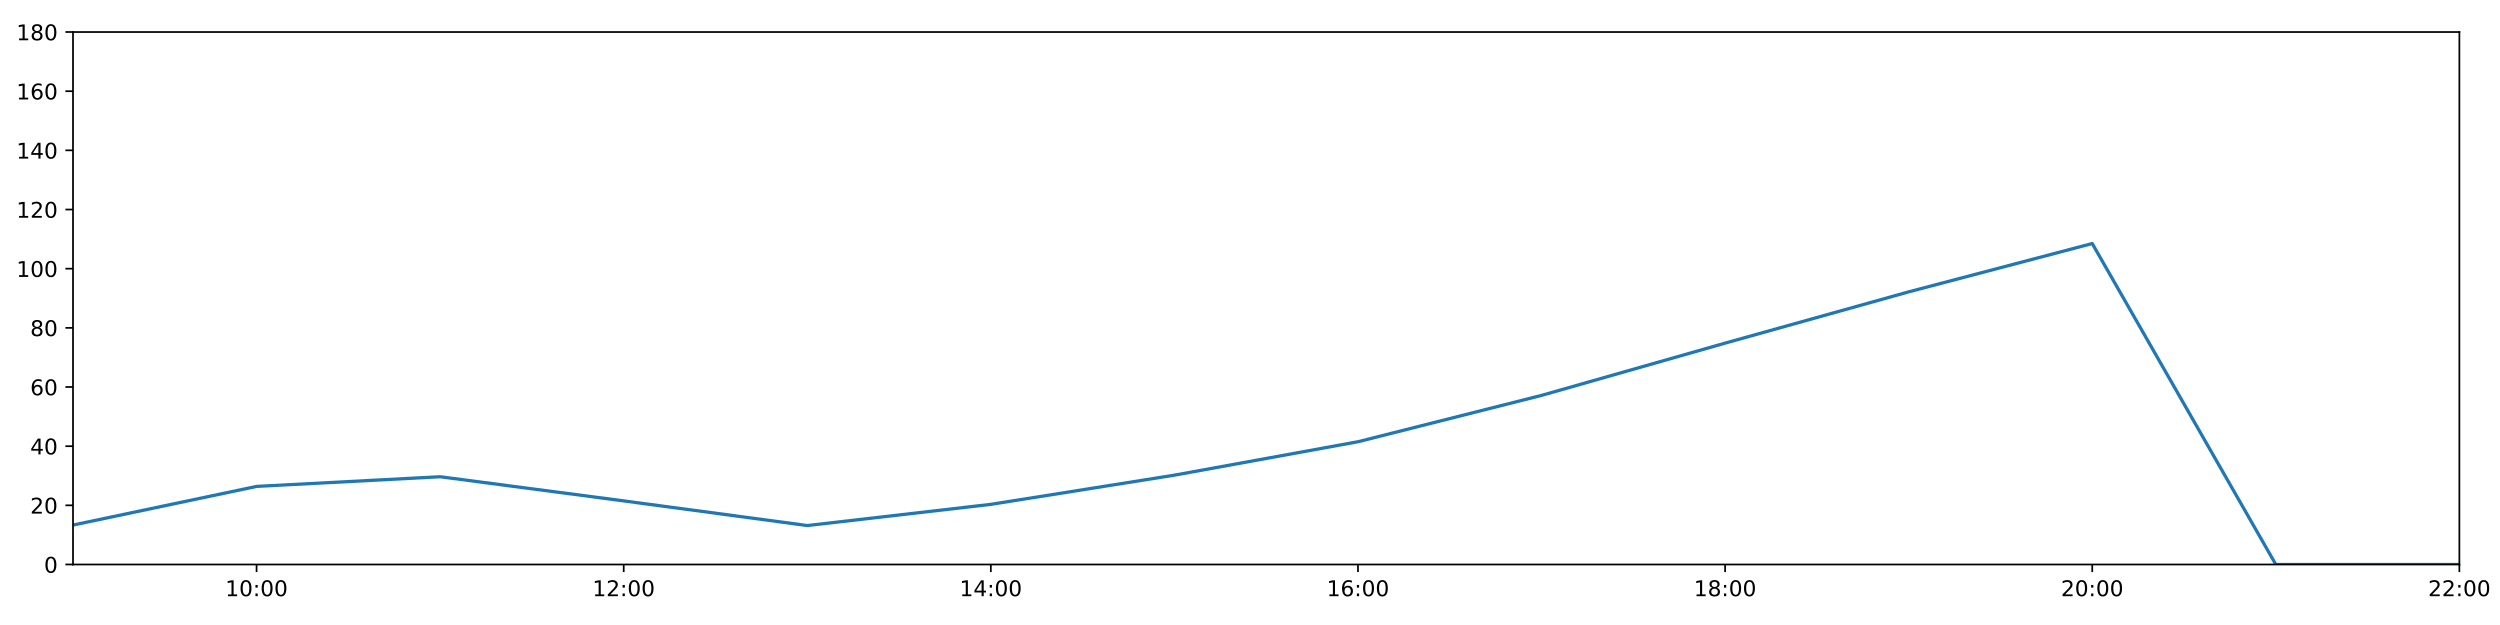
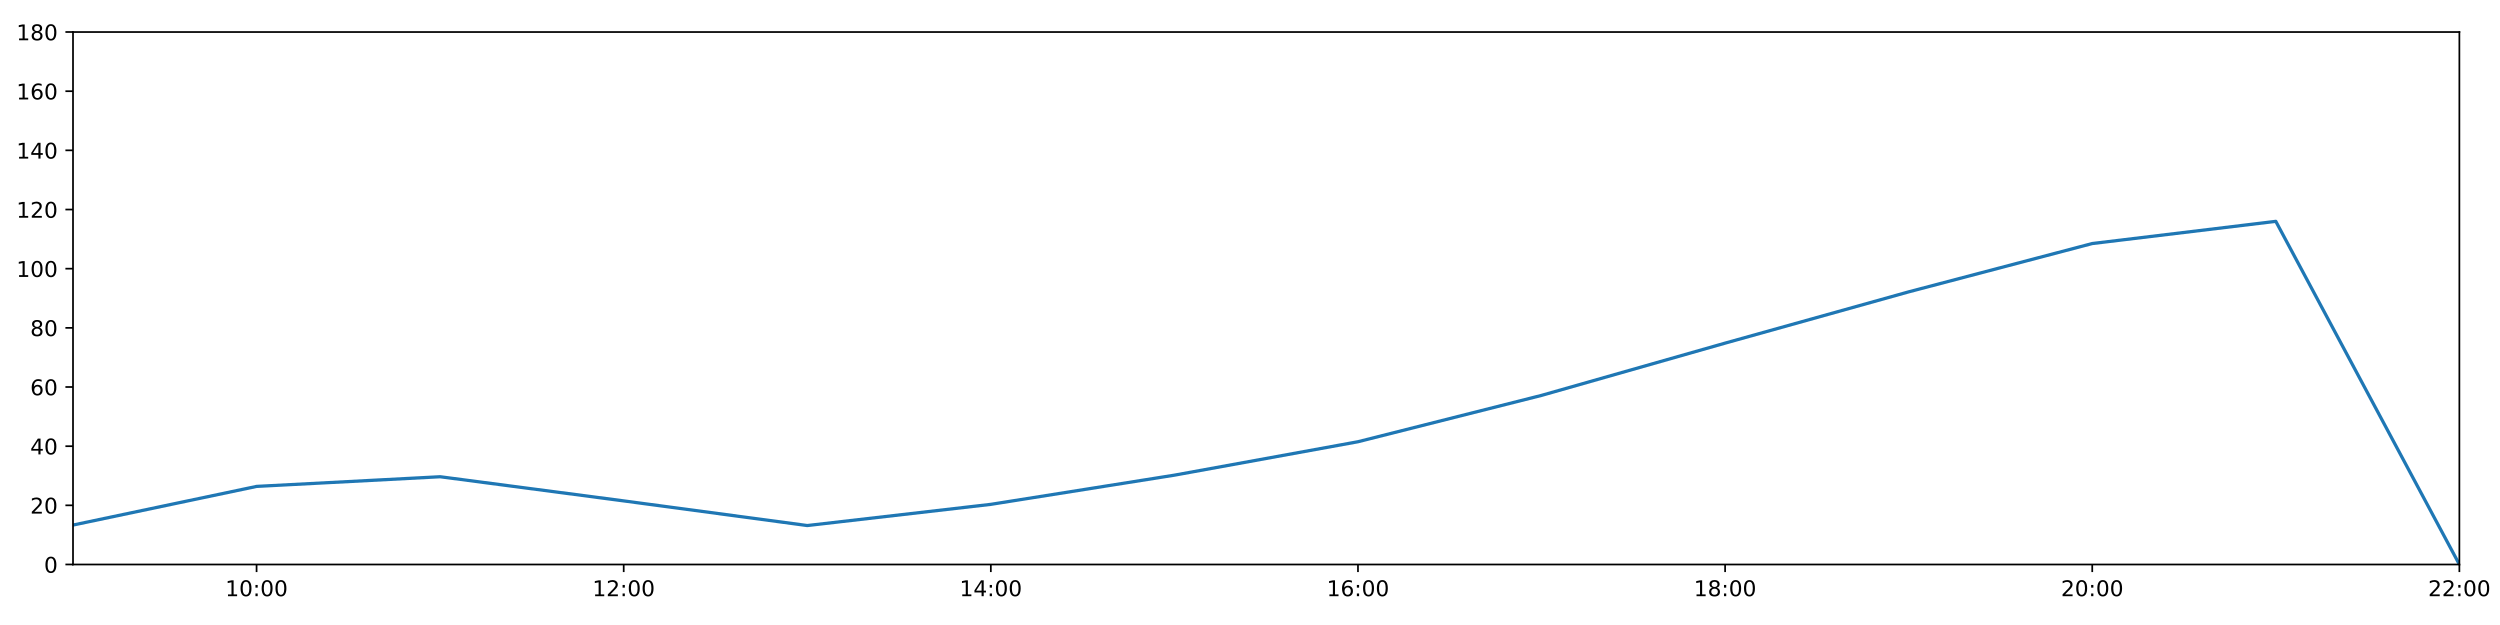
<svg xmlns="http://www.w3.org/2000/svg" xmlns:xlink="http://www.w3.org/1999/xlink" height="288pt" version="1.1" viewBox="0 0 1152 288" width="1152pt">
  <defs>
    <style type="text/css">
*{stroke-linecap:butt;stroke-linejoin:round;}
  </style>
  </defs>
  <g id="figure_1">
    <g id="patch_1">
      <path d="M 0 288  L 1152 288  L 1152 0  L 0 0  z " style="fill:#ffffff;" />
    </g>
    <g id="axes_1">
      <g id="patch_2">
        <path d="M 33.64 260.12  L 1133.28 260.12  L 1133.28 14.76  L 33.64 14.76  z " style="fill:#ffffff;" />
      </g>
      <g id="matplotlib.axis_1">
        <g id="xtick_1">
          <g id="line2d_1">
            <defs>
-               <path d="M 0 0  L 0 3.5  " id="m45a0f32601" style="stroke:#000000;stroke-width:0.8;" />
-             </defs>
-             <g>
-               <use style="stroke:#000000;stroke-width:0.8;" x="118.228" xlink:href="#m45a0f32601" y="260.12" />
+               <path d="M 0 0  L 0 3.5  " id="m3dcbecfeb7" style="stroke:#000000;stroke-width:0.8;" />
+             </defs>
+             <g>
+               <use style="stroke:#000000;stroke-width:0.8;" x="118.228" xlink:href="#m3dcbecfeb7" y="260.12" />
            </g>
          </g>
          <g id="text_1">
            <defs>
              <path d="M 12.406 8.297  L 28.516 8.297  L 28.516 63.922  L 10.984 60.406  L 10.984 69.391  L 28.422 72.906  L 38.281 72.906  L 38.281 8.297  L 54.391 8.297  L 54.391 0  L 12.406 0  z " id="DejaVuSans-49" />
              <path d="M 31.781 66.406  Q 24.172 66.406 20.328 58.906  Q 16.5 51.422 16.5 36.375  Q 16.5 21.391 20.328 13.891  Q 24.172 6.391 31.781 6.391  Q 39.453 6.391 43.281 13.891  Q 47.125 21.391 47.125 36.375  Q 47.125 51.422 43.281 58.906  Q 39.453 66.406 31.781 66.406  z M 31.781 74.219  Q 44.047 74.219 50.516 64.516  Q 56.984 54.828 56.984 36.375  Q 56.984 17.969 50.516 8.266  Q 44.047 -1.422 31.781 -1.422  Q 19.531 -1.422 13.062 8.266  Q 6.594 17.969 6.594 36.375  Q 6.594 54.828 13.062 64.516  Q 19.531 74.219 31.781 74.219  z " id="DejaVuSans-48" />
              <path d="M 11.719 12.406  L 22.016 12.406  L 22.016 0  L 11.719 0  z M 11.719 51.703  L 22.016 51.703  L 22.016 39.312  L 11.719 39.312  z " id="DejaVuSans-58" />
            </defs>
            <g transform="translate(103.8183 274.7184)scale(0.1 -0.1)">
              <use xlink:href="#DejaVuSans-49" />
              <use x="63.623" xlink:href="#DejaVuSans-48" />
              <use x="127.246" xlink:href="#DejaVuSans-58" />
              <use x="160.938" xlink:href="#DejaVuSans-48" />
              <use x="224.561" xlink:href="#DejaVuSans-48" />
            </g>
          </g>
        </g>
        <g id="xtick_2">
          <g id="line2d_2">
            <g>
-               <use style="stroke:#000000;stroke-width:0.8;" x="287.403" xlink:href="#m45a0f32601" y="260.12" />
+               <use style="stroke:#000000;stroke-width:0.8;" x="287.403" xlink:href="#m3dcbecfeb7" y="260.12" />
            </g>
          </g>
          <g id="text_2">
            <defs>
              <path d="M 19.188 8.297  L 53.609 8.297  L 53.609 0  L 7.328 0  L 7.328 8.297  Q 12.938 14.109 22.625 23.891  Q 32.328 33.688 34.812 36.531  Q 39.547 41.844 41.422 45.531  Q 43.312 49.219 43.312 52.781  Q 43.312 58.594 39.234 62.25  Q 35.156 65.922 28.609 65.922  Q 23.969 65.922 18.812 64.312  Q 13.672 62.703 7.812 59.422  L 7.812 69.391  Q 13.766 71.781 18.938 73  Q 24.125 74.219 28.422 74.219  Q 39.75 74.219 46.484 68.547  Q 53.219 62.891 53.219 53.422  Q 53.219 48.922 51.531 44.891  Q 49.859 40.875 45.406 35.406  Q 44.188 33.984 37.641 27.219  Q 31.109 20.453 19.188 8.297  z " id="DejaVuSans-50" />
            </defs>
            <g transform="translate(272.9937 274.7184)scale(0.1 -0.1)">
              <use xlink:href="#DejaVuSans-49" />
              <use x="63.623" xlink:href="#DejaVuSans-50" />
              <use x="127.246" xlink:href="#DejaVuSans-58" />
              <use x="160.938" xlink:href="#DejaVuSans-48" />
              <use x="224.561" xlink:href="#DejaVuSans-48" />
            </g>
          </g>
        </g>
        <g id="xtick_3">
          <g id="line2d_3">
            <g>
-               <use style="stroke:#000000;stroke-width:0.8;" x="456.578" xlink:href="#m45a0f32601" y="260.12" />
+               <use style="stroke:#000000;stroke-width:0.8;" x="456.578" xlink:href="#m3dcbecfeb7" y="260.12" />
            </g>
          </g>
          <g id="text_3">
            <defs>
              <path d="M 37.797 64.312  L 12.891 25.391  L 37.797 25.391  z M 35.203 72.906  L 47.609 72.906  L 47.609 25.391  L 58.016 25.391  L 58.016 17.188  L 47.609 17.188  L 47.609 0  L 37.797 0  L 37.797 17.188  L 4.891 17.188  L 4.891 26.703  z " id="DejaVuSans-52" />
            </defs>
            <g transform="translate(442.1691 274.7184)scale(0.1 -0.1)">
              <use xlink:href="#DejaVuSans-49" />
              <use x="63.623" xlink:href="#DejaVuSans-52" />
              <use x="127.246" xlink:href="#DejaVuSans-58" />
              <use x="160.938" xlink:href="#DejaVuSans-48" />
              <use x="224.561" xlink:href="#DejaVuSans-48" />
            </g>
          </g>
        </g>
        <g id="xtick_4">
          <g id="line2d_4">
            <g>
-               <use style="stroke:#000000;stroke-width:0.8;" x="625.754" xlink:href="#m45a0f32601" y="260.12" />
+               <use style="stroke:#000000;stroke-width:0.8;" x="625.754" xlink:href="#m3dcbecfeb7" y="260.12" />
            </g>
          </g>
          <g id="text_4">
            <defs>
              <path d="M 33.016 40.375  Q 26.375 40.375 22.484 35.828  Q 18.609 31.297 18.609 23.391  Q 18.609 15.531 22.484 10.953  Q 26.375 6.391 33.016 6.391  Q 39.656 6.391 43.531 10.953  Q 47.406 15.531 47.406 23.391  Q 47.406 31.297 43.531 35.828  Q 39.656 40.375 33.016 40.375  z M 52.594 71.297  L 52.594 62.312  Q 48.875 64.062 45.094 64.984  Q 41.312 65.922 37.594 65.922  Q 27.828 65.922 22.672 59.328  Q 17.531 52.734 16.797 39.406  Q 19.672 43.656 24.016 45.922  Q 28.375 48.188 33.594 48.188  Q 44.578 48.188 50.953 41.516  Q 57.328 34.859 57.328 23.391  Q 57.328 12.156 50.688 5.359  Q 44.047 -1.422 33.016 -1.422  Q 20.359 -1.422 13.672 8.266  Q 6.984 17.969 6.984 36.375  Q 6.984 53.656 15.188 63.938  Q 23.391 74.219 37.203 74.219  Q 40.922 74.219 44.703 73.484  Q 48.484 72.75 52.594 71.297  z " id="DejaVuSans-54" />
            </defs>
            <g transform="translate(611.3445 274.7184)scale(0.1 -0.1)">
              <use xlink:href="#DejaVuSans-49" />
              <use x="63.623" xlink:href="#DejaVuSans-54" />
              <use x="127.246" xlink:href="#DejaVuSans-58" />
              <use x="160.938" xlink:href="#DejaVuSans-48" />
              <use x="224.561" xlink:href="#DejaVuSans-48" />
            </g>
          </g>
        </g>
        <g id="xtick_5">
          <g id="line2d_5">
            <g>
-               <use style="stroke:#000000;stroke-width:0.8;" x="794.929" xlink:href="#m45a0f32601" y="260.12" />
+               <use style="stroke:#000000;stroke-width:0.8;" x="794.929" xlink:href="#m3dcbecfeb7" y="260.12" />
            </g>
          </g>
          <g id="text_5">
            <defs>
              <path d="M 31.781 34.625  Q 24.75 34.625 20.719 30.859  Q 16.703 27.094 16.703 20.516  Q 16.703 13.922 20.719 10.156  Q 24.75 6.391 31.781 6.391  Q 38.812 6.391 42.859 10.172  Q 46.922 13.969 46.922 20.516  Q 46.922 27.094 42.891 30.859  Q 38.875 34.625 31.781 34.625  z M 21.922 38.812  Q 15.578 40.375 12.031 44.719  Q 8.5 49.078 8.5 55.328  Q 8.5 64.062 14.719 69.141  Q 20.953 74.219 31.781 74.219  Q 42.672 74.219 48.875 69.141  Q 55.078 64.062 55.078 55.328  Q 55.078 49.078 51.531 44.719  Q 48 40.375 41.703 38.812  Q 48.828 37.156 52.797 32.312  Q 56.781 27.484 56.781 20.516  Q 56.781 9.906 50.312 4.234  Q 43.844 -1.422 31.781 -1.422  Q 19.734 -1.422 13.25 4.234  Q 6.781 9.906 6.781 20.516  Q 6.781 27.484 10.781 32.312  Q 14.797 37.156 21.922 38.812  z M 18.312 54.391  Q 18.312 48.734 21.844 45.562  Q 25.391 42.391 31.781 42.391  Q 38.141 42.391 41.719 45.562  Q 45.312 48.734 45.312 54.391  Q 45.312 60.062 41.719 63.234  Q 38.141 66.406 31.781 66.406  Q 25.391 66.406 21.844 63.234  Q 18.312 60.062 18.312 54.391  z " id="DejaVuSans-56" />
            </defs>
            <g transform="translate(780.5199 274.7184)scale(0.1 -0.1)">
              <use xlink:href="#DejaVuSans-49" />
              <use x="63.623" xlink:href="#DejaVuSans-56" />
              <use x="127.246" xlink:href="#DejaVuSans-58" />
              <use x="160.938" xlink:href="#DejaVuSans-48" />
              <use x="224.561" xlink:href="#DejaVuSans-48" />
            </g>
          </g>
        </g>
        <g id="xtick_6">
          <g id="line2d_6">
            <g>
-               <use style="stroke:#000000;stroke-width:0.8;" x="964.105" xlink:href="#m45a0f32601" y="260.12" />
+               <use style="stroke:#000000;stroke-width:0.8;" x="964.105" xlink:href="#m3dcbecfeb7" y="260.12" />
            </g>
          </g>
          <g id="text_6">
            <g transform="translate(949.6952 274.7184)scale(0.1 -0.1)">
              <use xlink:href="#DejaVuSans-50" />
              <use x="63.623" xlink:href="#DejaVuSans-48" />
              <use x="127.246" xlink:href="#DejaVuSans-58" />
              <use x="160.938" xlink:href="#DejaVuSans-48" />
              <use x="224.561" xlink:href="#DejaVuSans-48" />
            </g>
          </g>
        </g>
        <g id="xtick_7">
          <g id="line2d_7">
            <g>
-               <use style="stroke:#000000;stroke-width:0.8;" x="1133.28" xlink:href="#m45a0f32601" y="260.12" />
+               <use style="stroke:#000000;stroke-width:0.8;" x="1133.28" xlink:href="#m3dcbecfeb7" y="260.12" />
            </g>
          </g>
          <g id="text_7">
            <g transform="translate(1118.871 274.7184)scale(0.1 -0.1)">
              <use xlink:href="#DejaVuSans-50" />
              <use x="63.623" xlink:href="#DejaVuSans-50" />
              <use x="127.246" xlink:href="#DejaVuSans-58" />
              <use x="160.938" xlink:href="#DejaVuSans-48" />
              <use x="224.561" xlink:href="#DejaVuSans-48" />
            </g>
          </g>
        </g>
      </g>
      <g id="matplotlib.axis_2">
        <g id="ytick_1">
          <g id="line2d_8">
            <defs>
-               <path d="M 0 0  L -3.5 0  " id="m3e7ef7c287" style="stroke:#000000;stroke-width:0.8;" />
-             </defs>
-             <g>
-               <use style="stroke:#000000;stroke-width:0.8;" x="33.64" xlink:href="#m3e7ef7c287" y="260.12" />
+               <path d="M 0 0  L -3.5 0  " id="m7102ca42c3" style="stroke:#000000;stroke-width:0.8;" />
+             </defs>
+             <g>
+               <use style="stroke:#000000;stroke-width:0.8;" x="33.64" xlink:href="#m7102ca42c3" y="260.12" />
            </g>
          </g>
          <g id="text_8">
            <g transform="translate(20.2775 263.9192)scale(0.1 -0.1)">
              <use xlink:href="#DejaVuSans-48" />
            </g>
          </g>
        </g>
        <g id="ytick_2">
          <g id="line2d_9">
            <g>
-               <use style="stroke:#000000;stroke-width:0.8;" x="33.64" xlink:href="#m3e7ef7c287" y="232.858" />
+               <use style="stroke:#000000;stroke-width:0.8;" x="33.64" xlink:href="#m7102ca42c3" y="232.858" />
            </g>
          </g>
          <g id="text_9">
            <g transform="translate(13.915 236.657)scale(0.1 -0.1)">
              <use xlink:href="#DejaVuSans-50" />
              <use x="63.623" xlink:href="#DejaVuSans-48" />
            </g>
          </g>
        </g>
        <g id="ytick_3">
          <g id="line2d_10">
            <g>
-               <use style="stroke:#000000;stroke-width:0.8;" x="33.64" xlink:href="#m3e7ef7c287" y="205.596" />
+               <use style="stroke:#000000;stroke-width:0.8;" x="33.64" xlink:href="#m7102ca42c3" y="205.596" />
            </g>
          </g>
          <g id="text_10">
            <g transform="translate(13.915 209.3948)scale(0.1 -0.1)">
              <use xlink:href="#DejaVuSans-52" />
              <use x="63.623" xlink:href="#DejaVuSans-48" />
            </g>
          </g>
        </g>
        <g id="ytick_4">
          <g id="line2d_11">
            <g>
-               <use style="stroke:#000000;stroke-width:0.8;" x="33.64" xlink:href="#m3e7ef7c287" y="178.333" />
+               <use style="stroke:#000000;stroke-width:0.8;" x="33.64" xlink:href="#m7102ca42c3" y="178.333" />
            </g>
          </g>
          <g id="text_11">
            <g transform="translate(13.915 182.1326)scale(0.1 -0.1)">
              <use xlink:href="#DejaVuSans-54" />
              <use x="63.623" xlink:href="#DejaVuSans-48" />
            </g>
          </g>
        </g>
        <g id="ytick_5">
          <g id="line2d_12">
            <g>
-               <use style="stroke:#000000;stroke-width:0.8;" x="33.64" xlink:href="#m3e7ef7c287" y="151.071" />
+               <use style="stroke:#000000;stroke-width:0.8;" x="33.64" xlink:href="#m7102ca42c3" y="151.071" />
            </g>
          </g>
          <g id="text_12">
            <g transform="translate(13.915 154.8703)scale(0.1 -0.1)">
              <use xlink:href="#DejaVuSans-56" />
              <use x="63.623" xlink:href="#DejaVuSans-48" />
            </g>
          </g>
        </g>
        <g id="ytick_6">
          <g id="line2d_13">
            <g>
-               <use style="stroke:#000000;stroke-width:0.8;" x="33.64" xlink:href="#m3e7ef7c287" y="123.809" />
+               <use style="stroke:#000000;stroke-width:0.8;" x="33.64" xlink:href="#m7102ca42c3" y="123.809" />
            </g>
          </g>
          <g id="text_13">
            <g transform="translate(7.5525 127.6081)scale(0.1 -0.1)">
              <use xlink:href="#DejaVuSans-49" />
              <use x="63.623" xlink:href="#DejaVuSans-48" />
              <use x="127.246" xlink:href="#DejaVuSans-48" />
            </g>
          </g>
        </g>
        <g id="ytick_7">
          <g id="line2d_14">
            <g>
-               <use style="stroke:#000000;stroke-width:0.8;" x="33.64" xlink:href="#m3e7ef7c287" y="96.547" />
+               <use style="stroke:#000000;stroke-width:0.8;" x="33.64" xlink:href="#m7102ca42c3" y="96.547" />
            </g>
          </g>
          <g id="text_14">
            <g transform="translate(7.5525 100.3459)scale(0.1 -0.1)">
              <use xlink:href="#DejaVuSans-49" />
              <use x="63.623" xlink:href="#DejaVuSans-50" />
              <use x="127.246" xlink:href="#DejaVuSans-48" />
            </g>
          </g>
        </g>
        <g id="ytick_8">
          <g id="line2d_15">
            <g>
-               <use style="stroke:#000000;stroke-width:0.8;" x="33.64" xlink:href="#m3e7ef7c287" y="69.284" />
+               <use style="stroke:#000000;stroke-width:0.8;" x="33.64" xlink:href="#m7102ca42c3" y="69.284" />
            </g>
          </g>
          <g id="text_15">
            <g transform="translate(7.5525 73.08366)scale(0.1 -0.1)">
              <use xlink:href="#DejaVuSans-49" />
              <use x="63.623" xlink:href="#DejaVuSans-52" />
              <use x="127.246" xlink:href="#DejaVuSans-48" />
            </g>
          </g>
        </g>
        <g id="ytick_9">
          <g id="line2d_16">
            <g>
-               <use style="stroke:#000000;stroke-width:0.8;" x="33.64" xlink:href="#m3e7ef7c287" y="42.022" />
+               <use style="stroke:#000000;stroke-width:0.8;" x="33.64" xlink:href="#m7102ca42c3" y="42.022" />
            </g>
          </g>
          <g id="text_16">
            <g transform="translate(7.5525 45.82144)scale(0.1 -0.1)">
              <use xlink:href="#DejaVuSans-49" />
              <use x="63.623" xlink:href="#DejaVuSans-54" />
              <use x="127.246" xlink:href="#DejaVuSans-48" />
            </g>
          </g>
        </g>
        <g id="ytick_10">
          <g id="line2d_17">
            <g>
-               <use style="stroke:#000000;stroke-width:0.8;" x="33.64" xlink:href="#m3e7ef7c287" y="14.76" />
+               <use style="stroke:#000000;stroke-width:0.8;" x="33.64" xlink:href="#m7102ca42c3" y="14.76" />
            </g>
          </g>
          <g id="text_17">
            <g transform="translate(7.5525 18.55922)scale(0.1 -0.1)">
              <use xlink:href="#DejaVuSans-49" />
              <use x="63.623" xlink:href="#DejaVuSans-56" />
              <use x="127.246" xlink:href="#DejaVuSans-48" />
            </g>
          </g>
        </g>
      </g>
      <g id="line2d_18">
-         <path clip-path="url(#pce6b7545a4)" d="M 33.64 241.945  L 118.228 224.134  L 202.815 219.681  L 287.403 230.813  L 371.991 242.172  L 456.578 232.403  L 541.166 218.954  L 625.754 203.551  L 710.342 182.195  L 794.929 158.114  L 879.517 134.487  L 964.105 112.222  L 1048.692 260.12  L 1133.28 260.12  " style="fill:none;stroke:#1f77b4;stroke-linecap:square;stroke-width:1.5;" />
+         <path clip-path="url(#p040ec23a20)" d="M 33.64 241.945  L 118.228 224.134  L 202.815 219.681  L 287.403 230.813  L 371.991 242.172  L 456.578 232.403  L 541.166 218.954  L 625.754 203.551  L 710.342 182.195  L 794.929 158.114  L 879.517 134.487  L 964.105 112.222  L 1048.692 101.999  L 1133.28 260.12  " style="fill:none;stroke:#1f77b4;stroke-linecap:square;stroke-width:1.5;" />
      </g>
      <g id="patch_3">
        <path d="M 33.64 260.12  L 33.64 14.76  " style="fill:none;stroke:#000000;stroke-linecap:square;stroke-linejoin:miter;stroke-width:0.8;" />
      </g>
      <g id="patch_4">
        <path d="M 1133.28 260.12  L 1133.28 14.76  " style="fill:none;stroke:#000000;stroke-linecap:square;stroke-linejoin:miter;stroke-width:0.8;" />
      </g>
      <g id="patch_5">
        <path d="M 33.64 260.12  L 1133.28 260.12  " style="fill:none;stroke:#000000;stroke-linecap:square;stroke-linejoin:miter;stroke-width:0.8;" />
      </g>
      <g id="patch_6">
        <path d="M 33.64 14.76  L 1133.28 14.76  " style="fill:none;stroke:#000000;stroke-linecap:square;stroke-linejoin:miter;stroke-width:0.8;" />
      </g>
    </g>
  </g>
  <defs>
-     <clipPath id="pce6b7545a4">
+     <clipPath id="p040ec23a20">
      <rect height="245.36" width="1099.64" x="33.64" y="14.76" />
    </clipPath>
  </defs>
</svg>
